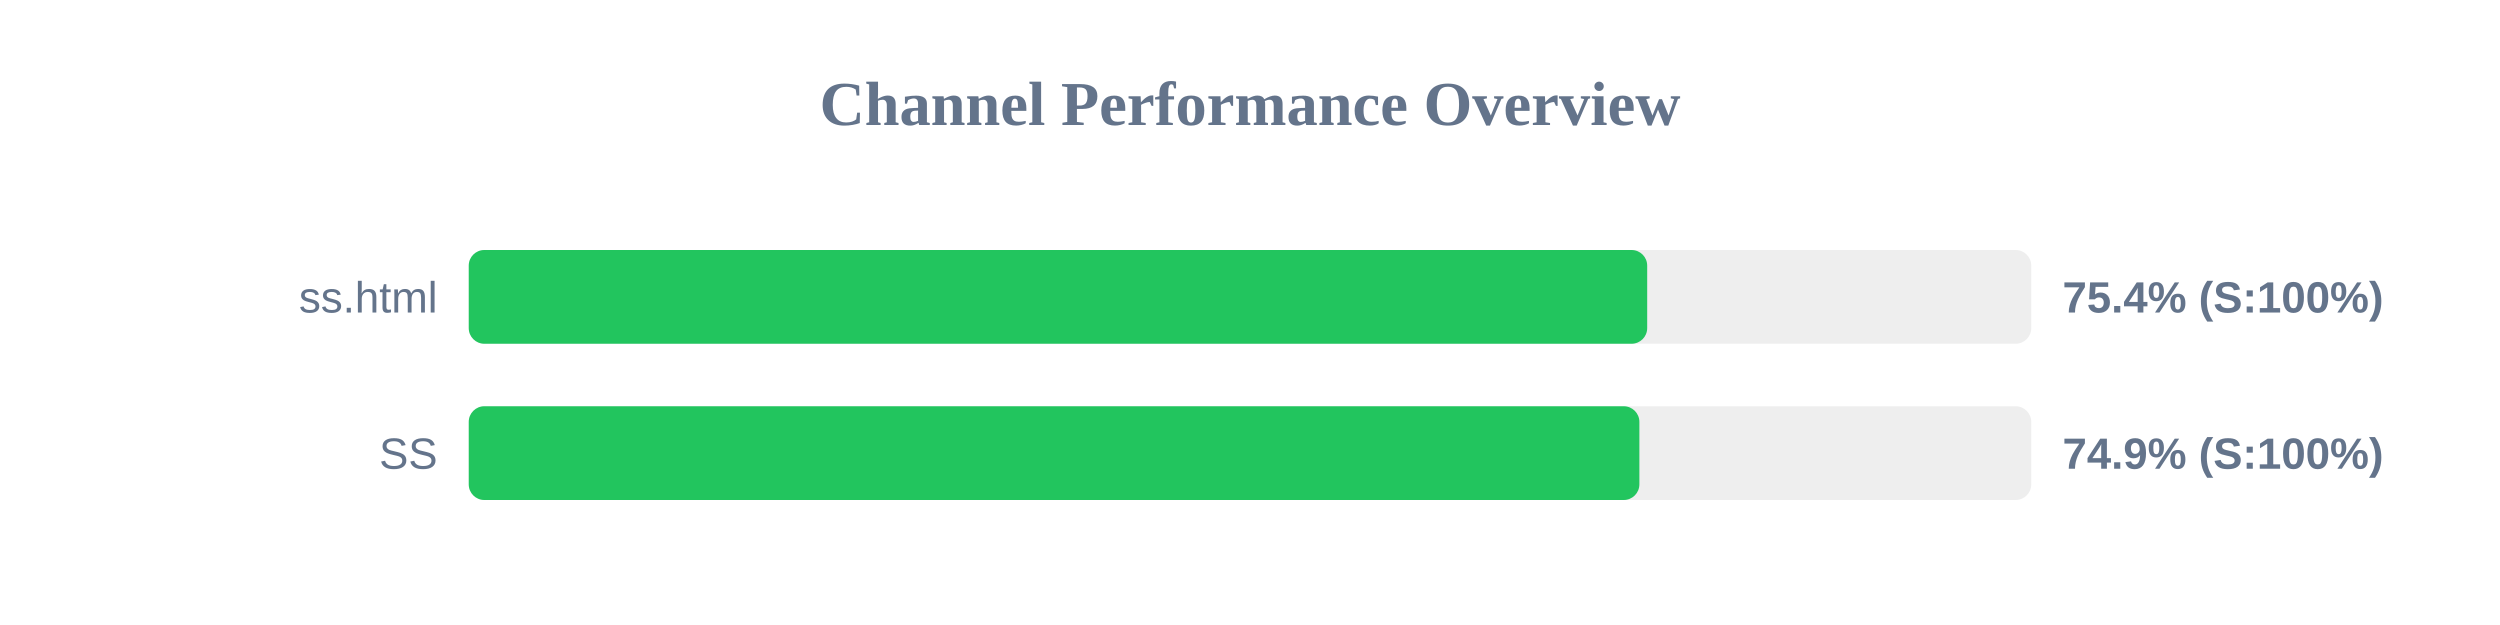
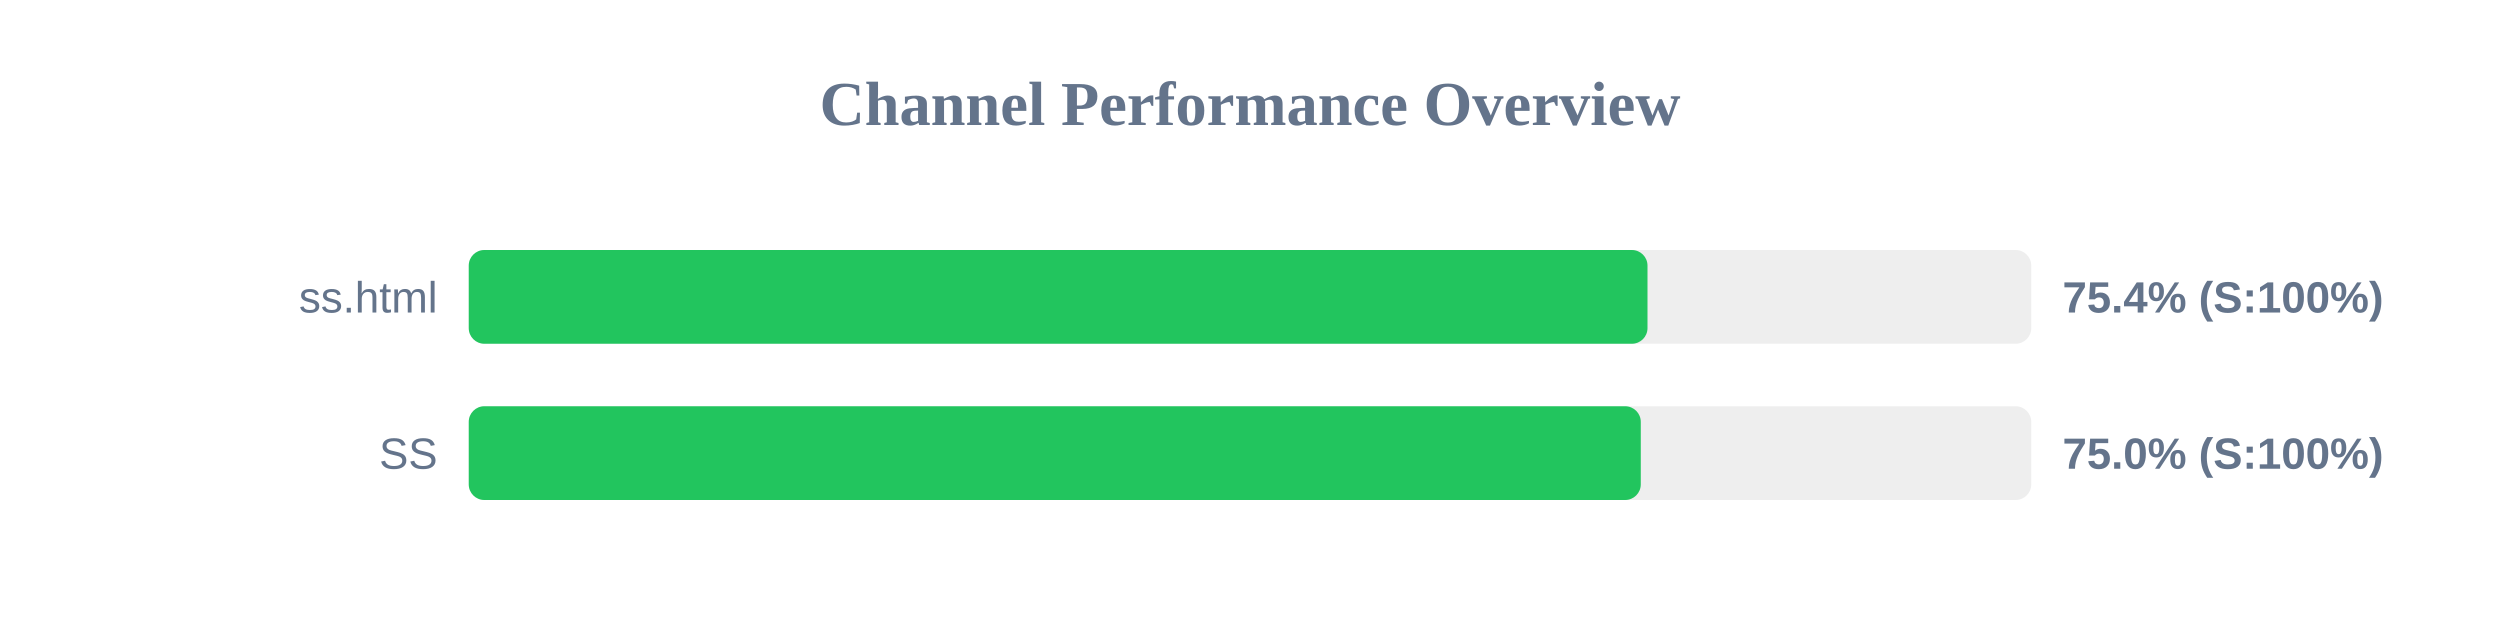
<svg xmlns="http://www.w3.org/2000/svg" width="800" height="200" version="1.1">
  <style>
        .row { font: 14px Arial; fill: #64748b; }
        .score { font: bold 14px Arial; fill: #64748b; }
    </style>
  <text x="400" y="40" text-anchor="middle" font-size="20px" font-weight="bold" fill="#64748b">Channel Performance Overview</text>
  <rect x="150" y="80" width="500" height="30" fill="#eee" rx="5" />
-   <rect x="150" y="80" width="377.1" height="30" fill="#22c55e" rx="5" />
+   <rect x="150" y="80" width="377.2" height="30" fill="#22c55e" rx="5" />
  <text x="140" y="100" text-anchor="end" class="row">ss.html</text>
  <text x="660" y="100" text-anchor="start" class="score">75.4% (S:100%)</text>
  <rect x="150" y="130" width="500" height="30" fill="#eee" rx="5" />
-   <rect x="150" y="130" width="374.6" height="30" fill="#22c55e" rx="5" />
+   <rect x="150" y="130" width="375.05" height="30" fill="#22c55e" rx="5" />
  <text x="140" y="150" text-anchor="end" class="row">SS</text>
-   <text x="660" y="150" text-anchor="start" class="score">74.9% (S:100%)</text>
+   <text x="660" y="150" text-anchor="start" class="score">75.0% (S:100%)</text>
</svg>
